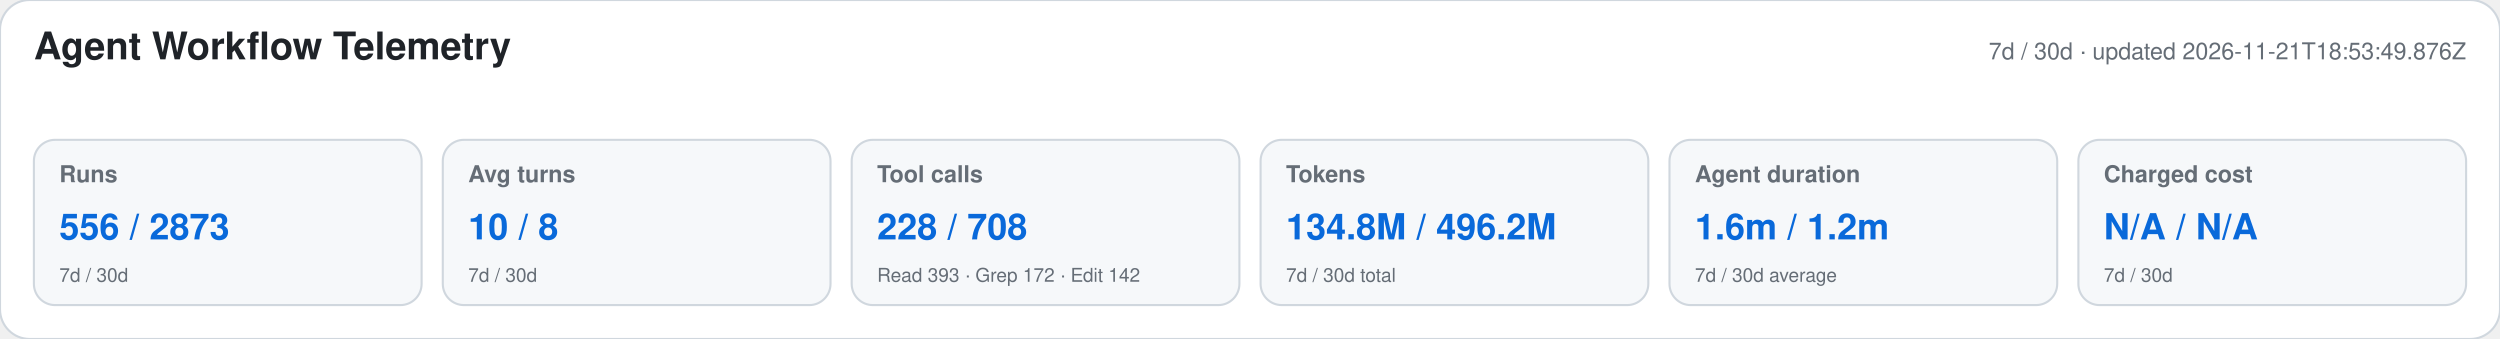
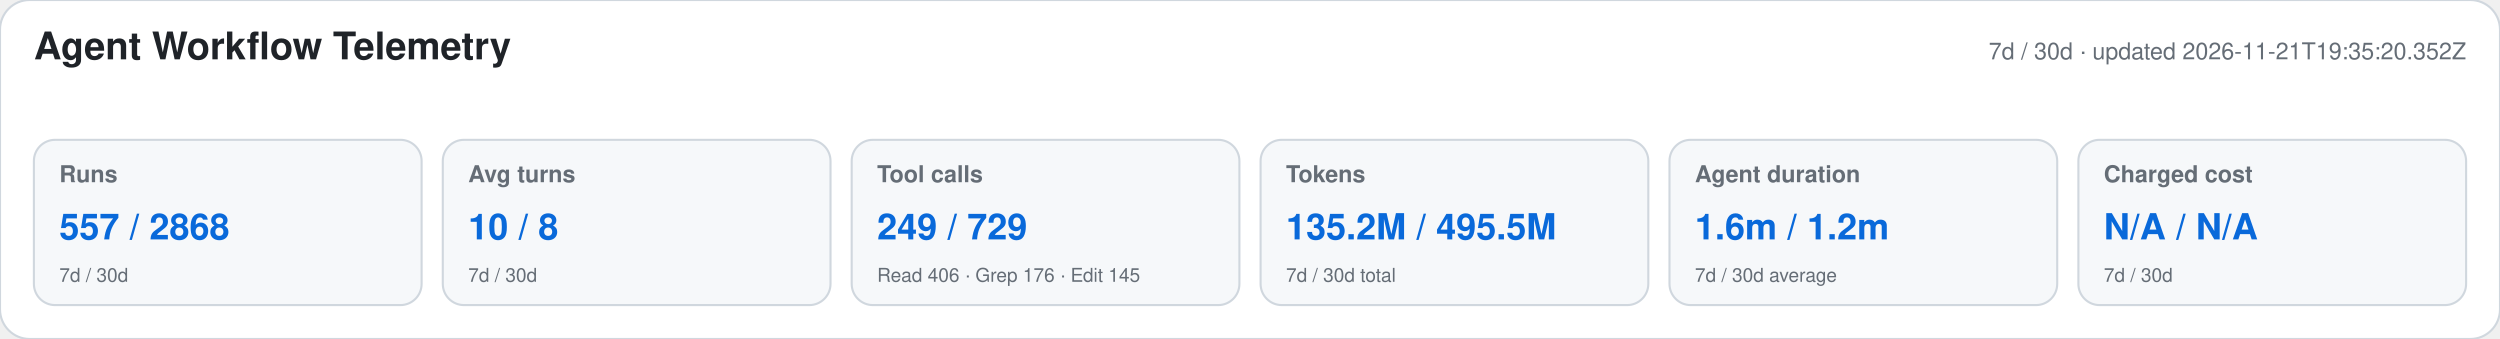
<svg xmlns="http://www.w3.org/2000/svg" width="1180" height="160" viewBox="0 0 1180 160" role="img" aria-labelledby="title desc">
  <style>text{font-family:-apple-system,BlinkMacSystemFont,"Segoe UI",Helvetica,Arial,sans-serif}.heading{font-size:18px;font-weight:650;fill:#1f2328}.meta,.label,.secondary{fill:#656d76}.meta,.label{font-size:11px}.label{font-weight:600}.primary{font-size:17px;font-weight:700;fill:#0969da}.secondary{font-size:9px}</style>
  <rect width="1180" height="160" rx="14" fill="#ffffff" stroke="#d0d7de" />
  <text x="16" y="28" class="heading">Agent Workflow Telemetry</text>
-   <text x="1164" y="28" text-anchor="end" class="meta">7d / 30d · updated 2026-11-21T18:53:49.876Z</text>
+   <text x="1164" y="28" text-anchor="end" class="meta">7d / 30d · updated 2026-11-21T19:35:20.352Z</text>
  <g>
    <rect x="16" y="66" width="183" height="78" rx="10" fill="#f6f8fa" stroke="#d0d7de" />
    <text x="28" y="86" class="label">Runs</text>
-     <text x="28" y="113" class="primary">556 / 2873</text>
+     <text x="28" y="113" class="primary">557 / 2868</text>
    <text x="28" y="133" class="secondary">7d / 30d</text>
  </g>
  <g>
    <rect x="209" y="66" width="183" height="78" rx="10" fill="#f6f8fa" stroke="#d0d7de" />
    <text x="221" y="86" class="label">Avg turns</text>
    <text x="221" y="113" class="primary">10 / 8</text>
    <text x="221" y="133" class="secondary">7d / 30d</text>
  </g>
  <g>
    <rect x="402" y="66" width="183" height="78" rx="10" fill="#f6f8fa" stroke="#d0d7de" />
    <text x="414" y="86" class="label">Tool calls</text>
-     <text x="414" y="113" class="primary">228 / 708</text>
-     <text x="414" y="133" class="secondary">Read 393 · Grep 172 · Edit 142</text>
+     <text x="414" y="113" class="primary">249 / 729</text>
+     <text x="414" y="133" class="secondary">Read 406 · Grep 176 · Edit 145</text>
  </g>
  <g>
    <rect x="595" y="66" width="183" height="78" rx="10" fill="#f6f8fa" stroke="#d0d7de" />
    <text x="607" y="86" class="label">Tokens</text>
-     <text x="607" y="113" class="primary">134.8M / 496.2M</text>
+     <text x="607" y="113" class="primary">135.2M / 495.5M</text>
    <text x="607" y="133" class="secondary">7d / 30d total</text>
  </g>
  <g>
    <rect x="788" y="66" width="183" height="78" rx="10" fill="#f6f8fa" stroke="#d0d7de" />
    <text x="800" y="86" class="label">Agent duration</text>
    <text x="800" y="113" class="primary">1.6m / 1.2m</text>
    <text x="800" y="133" class="secondary">7d / 30d average</text>
  </g>
  <g>
    <rect x="981" y="66" width="183" height="78" rx="10" fill="#f6f8fa" stroke="#d0d7de" />
    <text x="993" y="86" class="label">Charged cost</text>
    <text x="993" y="113" class="primary">N/A / N/A</text>
    <text x="993" y="133" class="secondary">7d / 30d</text>
  </g>
</svg>
